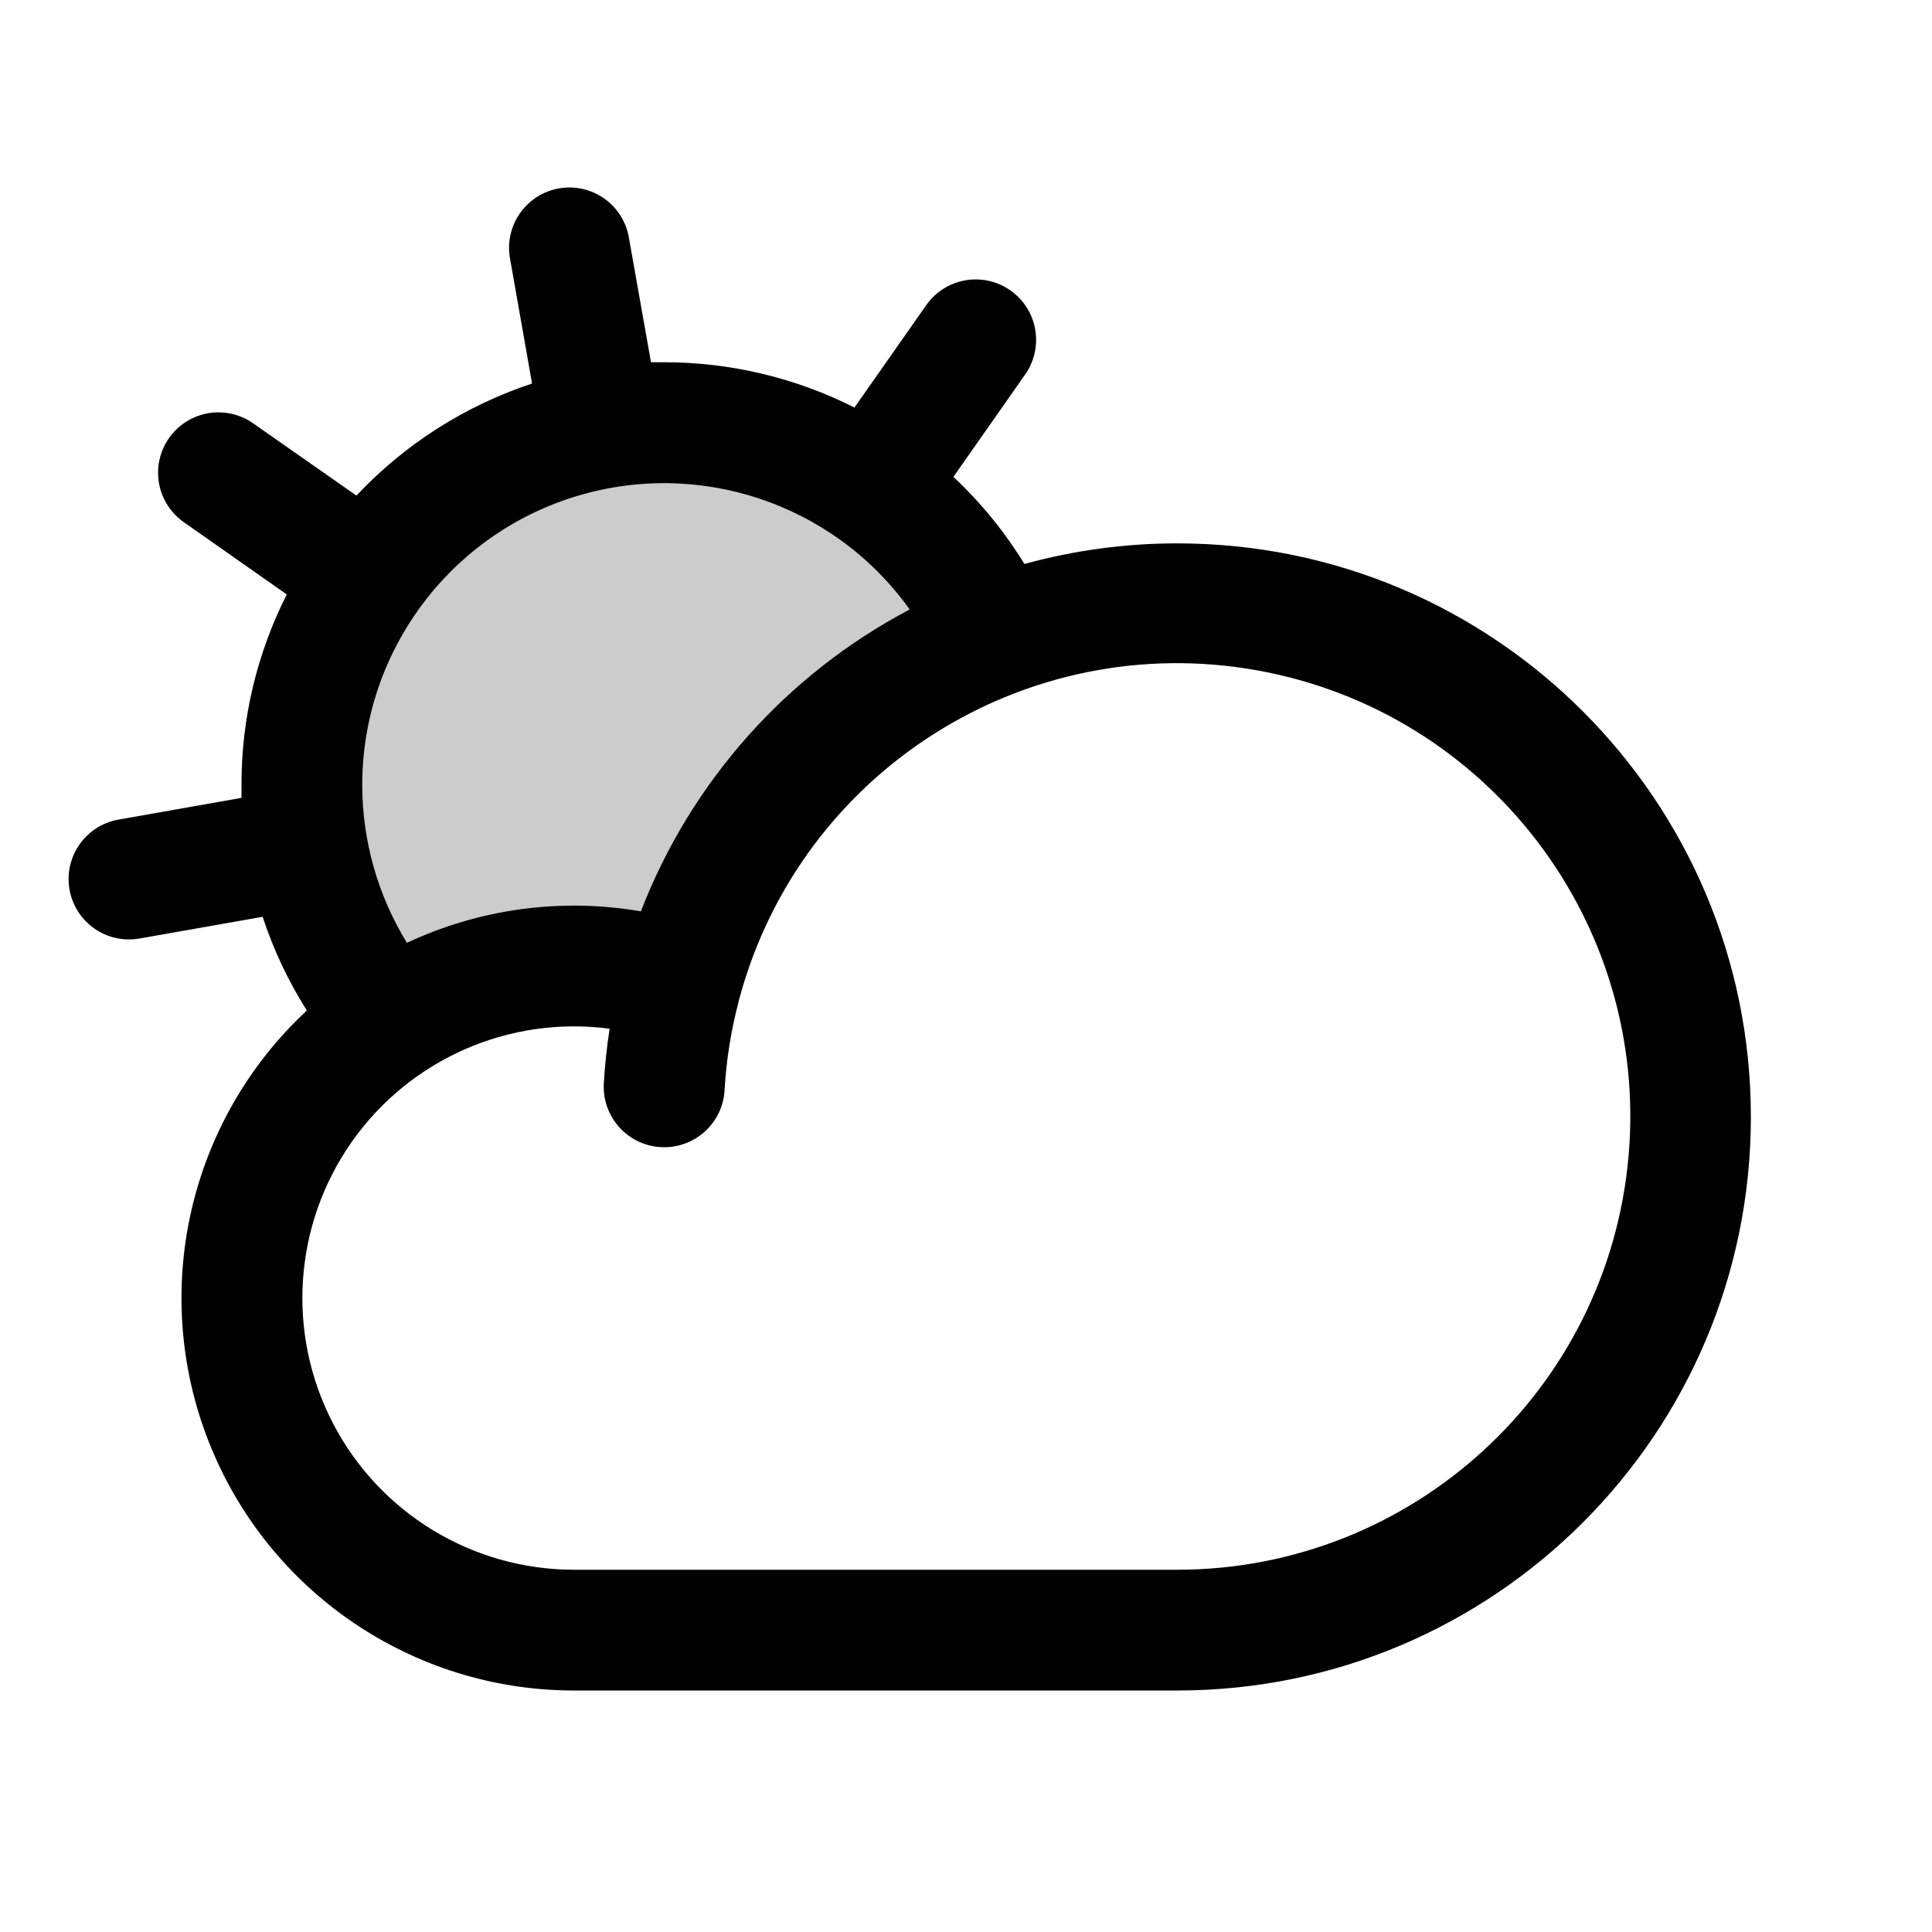
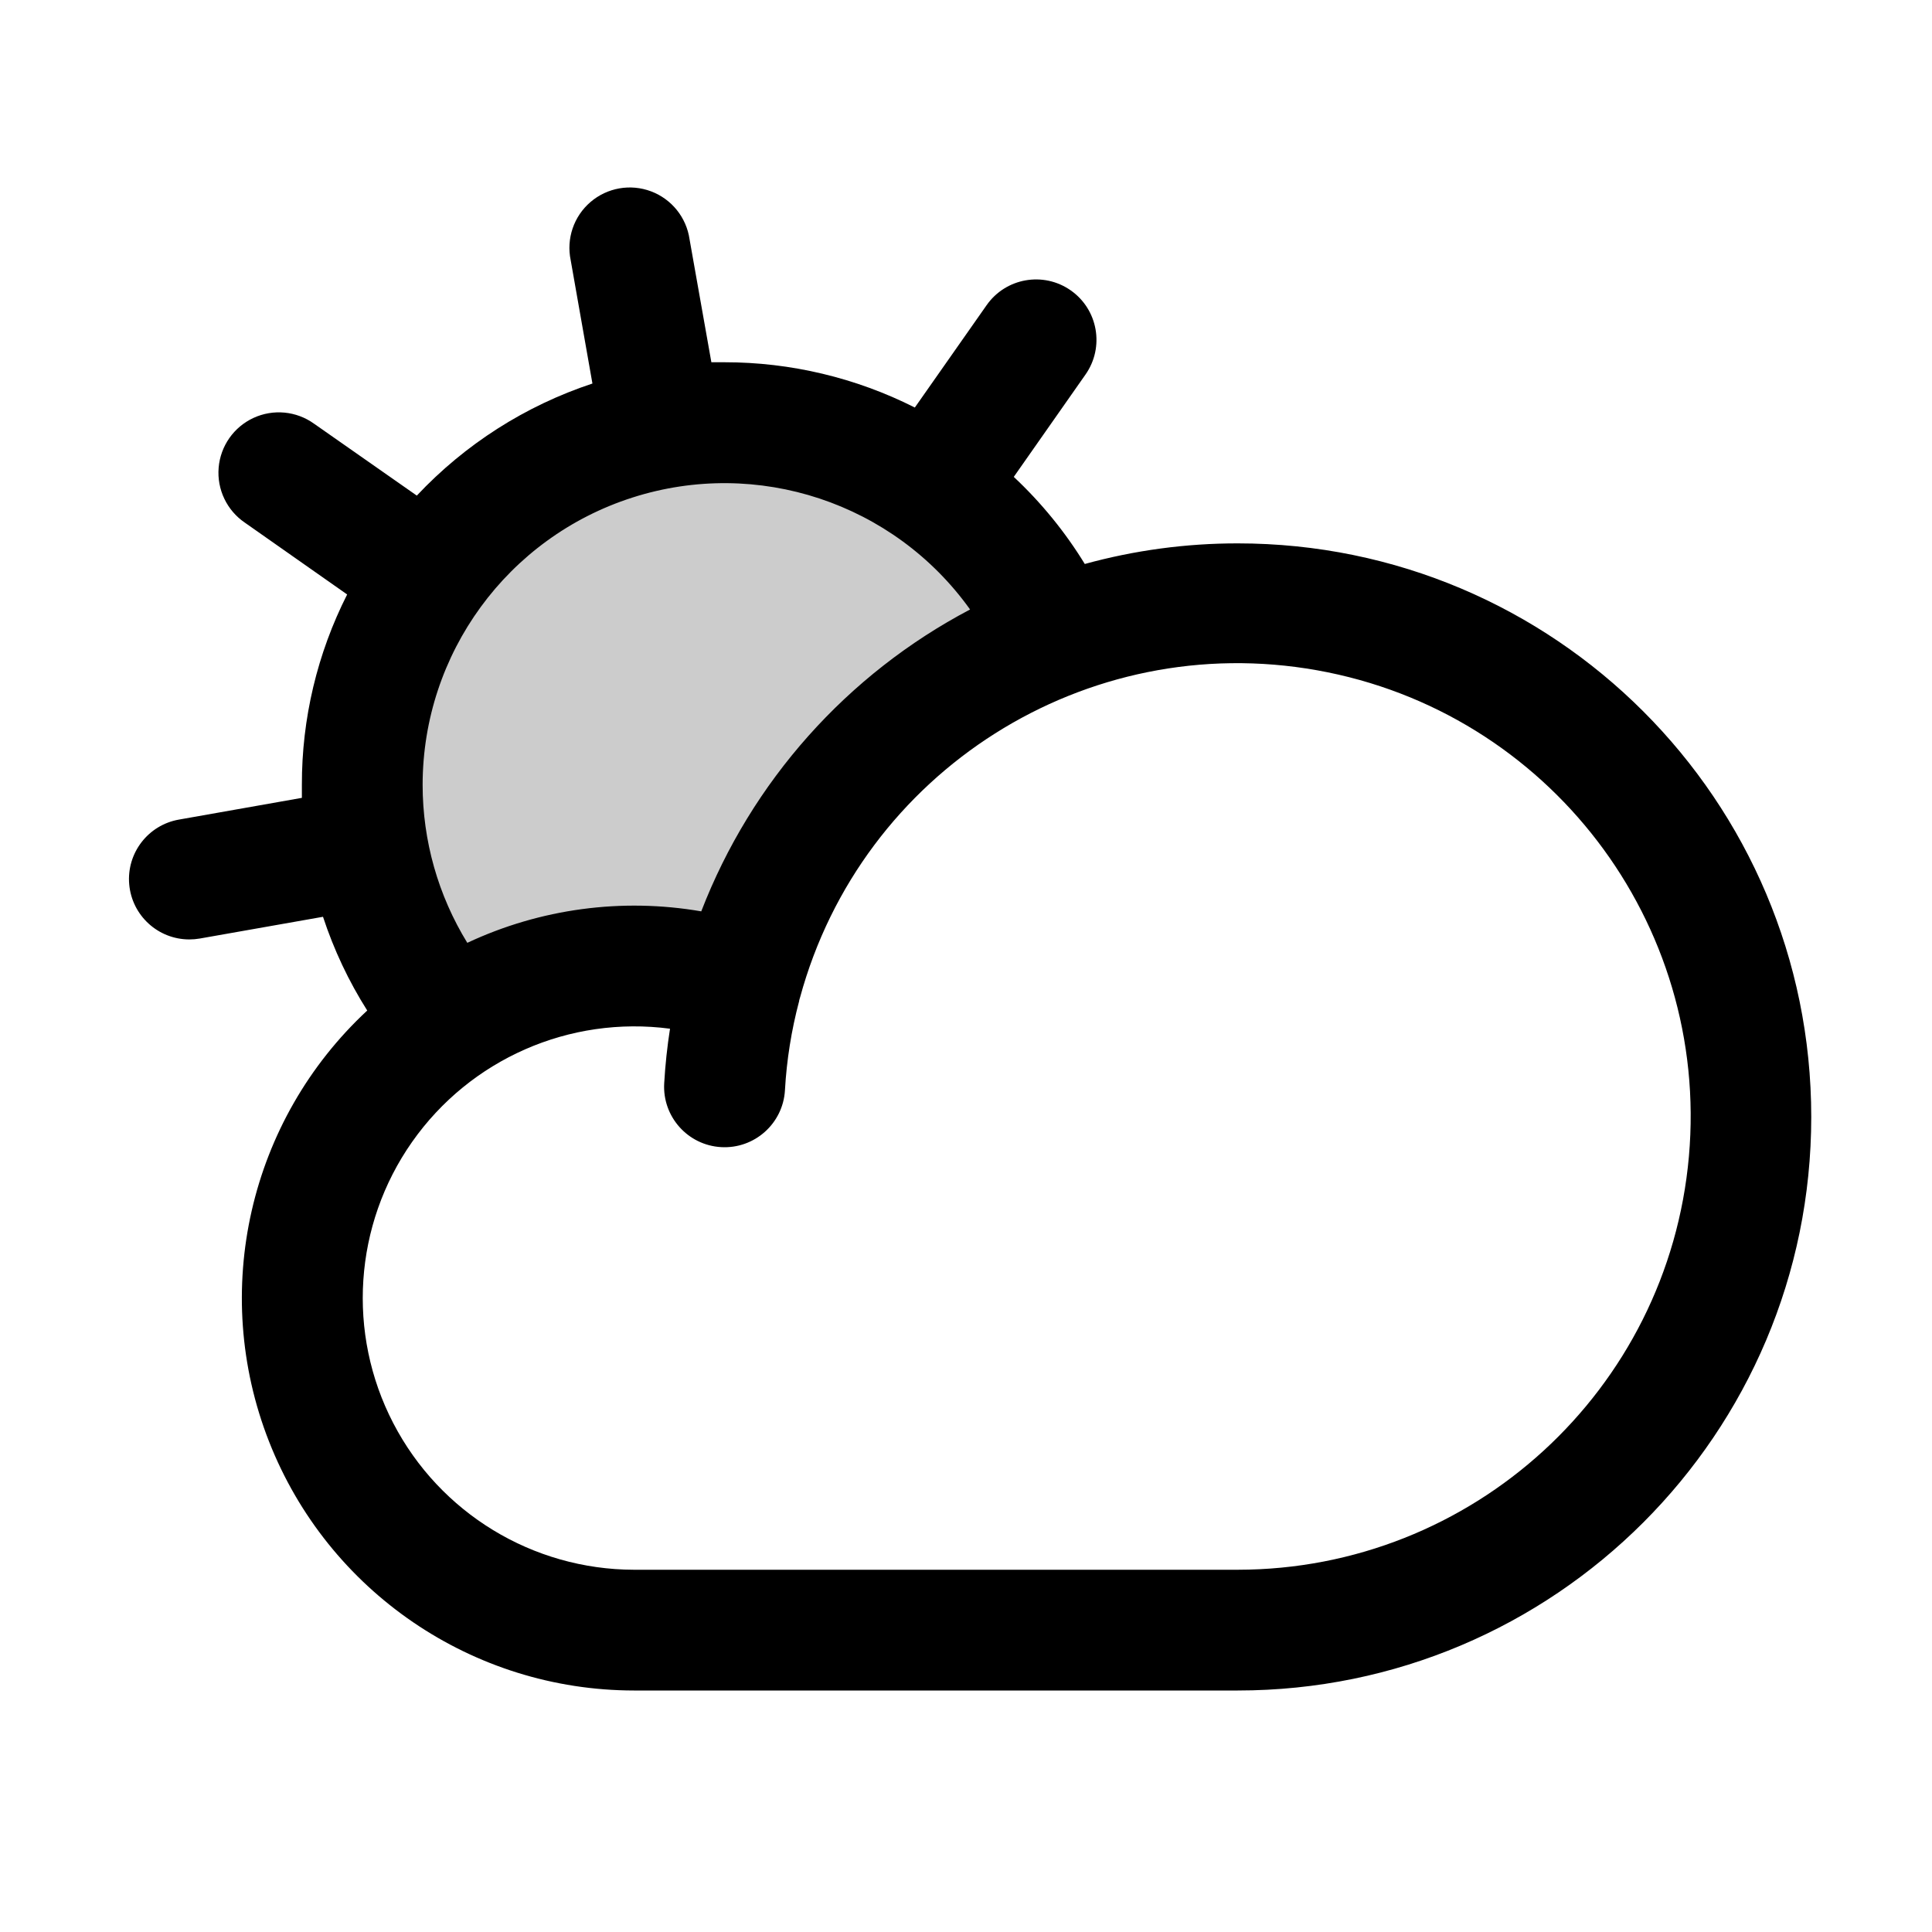
<svg xmlns="http://www.w3.org/2000/svg" viewBox="0 0 256 256" fill="currentColor">
-   <path d="M131.84,84.41v0a68.22,68.22,0,0,0-41.65,46v-.11a44.08,44.08,0,0,0-38.54,5h0a48,48,0,1,1,80.19-50.94Z" opacity="0.2" />
-   <path d="M156,72a76.2,76.2,0,0,0-20.26,2.73,55.63,55.63,0,0,0-9.41-11.54l9.51-13.57a8,8,0,1,0-13.11-9.18L113.22,54A55.9,55.9,0,0,0,88,48c-.58,0-1.16,0-1.74,0L83.37,31.71a8,8,0,1,0-15.75,2.77L70.5,50.82A56.1,56.1,0,0,0,47.23,65.67L33.61,56.14a8,8,0,1,0-9.17,13.11L38,78.77A55.55,55.55,0,0,0,32,104c0,.57,0,1.15,0,1.72L15.71,108.6a8,8,0,0,0,1.38,15.88,8.24,8.24,0,0,0,1.39-.12l16.32-2.88a55.74,55.74,0,0,0,5.86,12.42A52,52,0,0,0,76,224h80a76,76,0,0,0,0-152ZM48,104a40,40,0,0,1,72.54-23.24,76.26,76.26,0,0,0-35.62,40,52.14,52.14,0,0,0-31,4.17A40,40,0,0,1,48,104ZM156,208H76a36,36,0,1,1,4.78-71.69c-.37,2.37-.63,4.79-.77,7.23a8,8,0,0,0,16,.92,58.91,58.91,0,0,1,1.88-11.81c0-.16.09-.32.12-.48A60.06,60.06,0,1,1,156,208Z" />
+   <path d="M139.84,84.41v0a68.22,68.22,0,0,0-41.65,46v-.11a44.08,44.08,0,0,0-38.54,5h0a48,48,0,1,1,80.19-50.94Z" opacity="0.2" />
+   <path d="M164,72a76.2,76.2,0,0,0-20.26,2.73,55.63,55.63,0,0,0-9.41-11.54l9.51-13.57a8,8,0,1,0-13.11-9.18L121.22,54A55.9,55.9,0,0,0,96,48c-.58,0-1.16,0-1.74,0L91.37,31.71a8,8,0,1,0-15.75,2.77L78.5,50.82A56.1,56.1,0,0,0,55.23,65.67L41.61,56.14a8,8,0,1,0-9.17,13.11L46,78.77A55.55,55.55,0,0,0,40,104c0,.57,0,1.15,0,1.72L23.71,108.6a8,8,0,0,0,1.38,15.88,8.24,8.24,0,0,0,1.39-.12l16.32-2.88a55.74,55.74,0,0,0,5.86,12.42A52,52,0,0,0,84,224h80a76,76,0,0,0,0-152ZM56,104a40,40,0,0,1,72.54-23.24,76.26,76.26,0,0,0-35.62,40,52.14,52.14,0,0,0-31,4.17A40,40,0,0,1,56,104ZM164,208H84a36,36,0,1,1,4.78-71.69c-.37,2.37-.63,4.79-.77,7.23a8,8,0,0,0,16,.92,58.91,58.91,0,0,1,1.88-11.81c0-.16.09-.32.12-.48A60.06,60.06,0,1,1,164,208Z" />
</svg>
